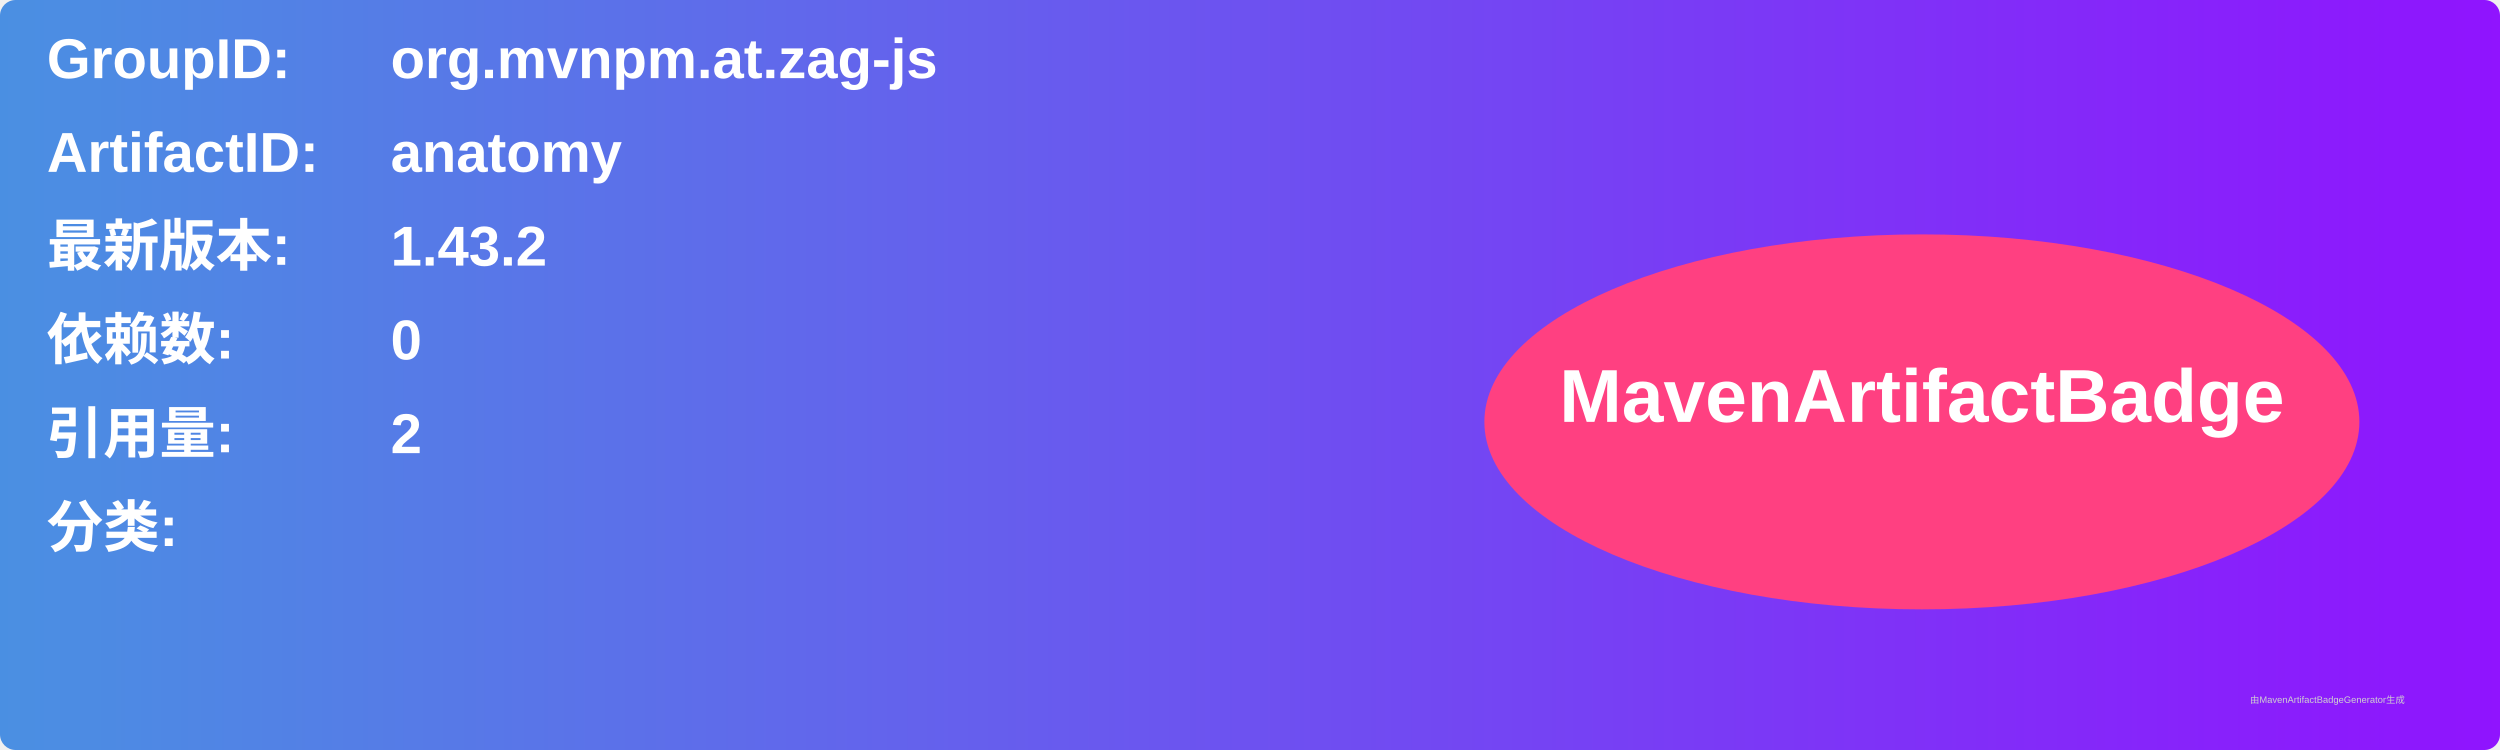
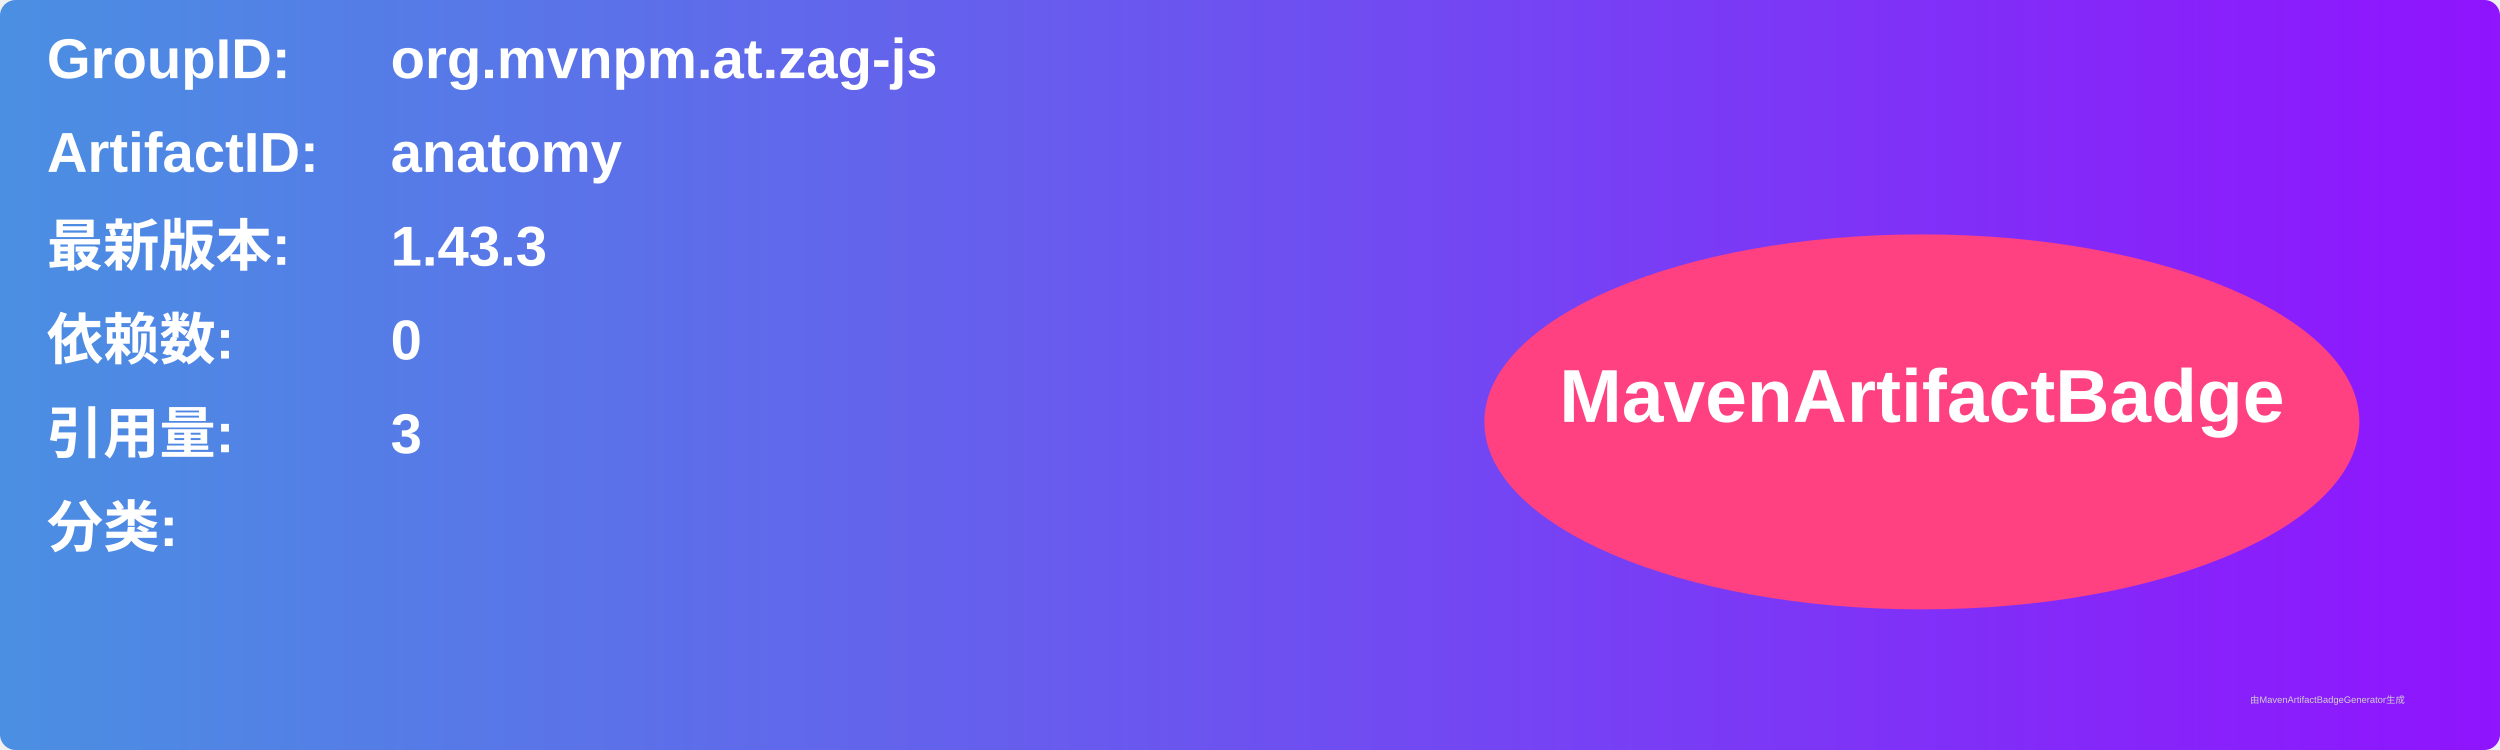
<svg xmlns="http://www.w3.org/2000/svg" width="800" height="240" viewBox="0 0 800 240">
  <linearGradient id="grad" x1="0%" y1="0%" x2="100%" y2="0%">
    <stop offset="0%" stop-color="#4a90e2" />
    <stop offset="100%" stop-color="#9013fe" />
  </linearGradient>
  <rect width="100%" height="100%" rx="5" ry="5" fill="url(#grad)" />
  <g transform="translate(15, 15)">
    <text x="0" y="10" font-family="Arial" font-size="18" fill="white" font-weight="bold" width="260">GroupID:</text>
    <text x="110" y="10" font-family="Arial" font-size="18" fill="white" font-weight="bold" width="460">org.mvnpm.at.zag-js</text>
    <text x="0" y="40" font-family="Arial" font-size="18" fill="white" font-weight="bold" width="260">ArtifactID:</text>
    <text x="110" y="40" font-family="Arial" font-size="18" fill="white" font-weight="bold" width="460">anatomy</text>
    <text x="0" y="70" font-family="Arial" font-size="18" fill="white" font-weight="bold">最新版本:</text>
    <text x="110" y="70" font-family="Arial" font-size="18" fill="white" font-weight="bold">
-       <tspan font-weight="bold">1.43.2</tspan>
+       <tspan font-weight="bold">1.43.3</tspan>
    </text>
    <text x="0" y="100" font-family="Arial" font-size="18" fill="white" font-weight="bold">依赖数: </text>
    <text x="110" y="100" font-family="Arial" font-size="18" fill="white">
      <tspan font-weight="bold">0</tspan>
    </text>
    <text x="0" y="130" font-family="Arial" font-size="18" fill="white" font-weight="bold">引用量: </text>
    <text x="110" y="130" font-family="Arial" font-size="18" fill="white">
-       <tspan font-weight="bold">2</tspan>
+       <tspan font-weight="bold">3</tspan>
    </text>
    <text x="0" y="160" font-family="Arial" font-size="18" fill="white" font-weight="bold">分类:</text>
    <text x="10" y="190" font-family="Arial" font-size="10" fill="white">
      <tspan font-weight="bold" />
    </text>
    <ellipse cx="600" cy="120" rx="140" ry="60" fill="#ff4081" />
    <text x="600" y="120" text-anchor="middle" font-family="Arial" font-size="24" fill="white" font-weight="bold">MavenArtifactBadge</text>
  </g>
  <text x="720" y="225" font-family="Arial" font-size="3" fill="#d0d0d0">由MavenArtifactBadgeGenerator生成</text>
</svg>
